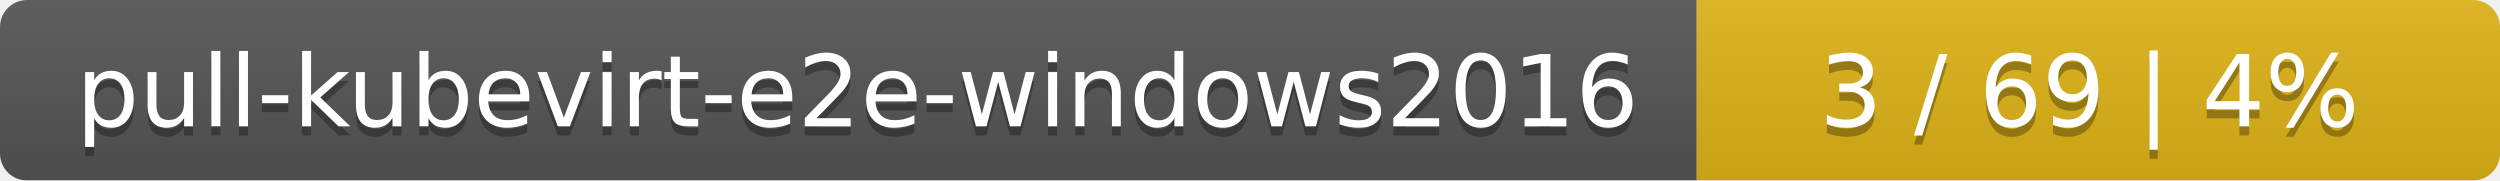
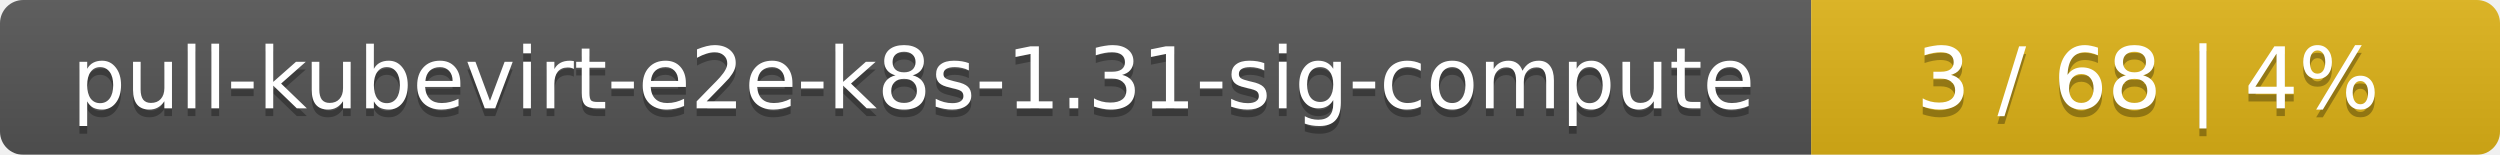
- <svg xmlns="http://www.w3.org/2000/svg" width="277" height="20">
+ <svg xmlns="http://www.w3.org/2000/svg" width="323" height="20">
  <linearGradient id="smooth" x2="0" y2="100%">
    <stop offset="0" stop-color="#bbb" stop-opacity=".1" />
    <stop offset="1" stop-opacity=".1" />
  </linearGradient>
  <mask id="round">
-     <rect width="277" height="20" rx="3" fill="#fff" />
+     <rect width="323" height="20" rx="3" fill="#fff" />
  </mask>
  <g mask="url(#round)">
-     <rect width="188" height="20" fill="#555" />
-     <rect x="188" width="89" height="20" fill="#dfb317" />
-     <rect width="277" height="20" fill="url(#smooth)" />
+     <rect width="234" height="20" fill="#555" />
+     <rect x="234" width="89" height="20" fill="#dfb317" />
+     <rect width="323" height="20" fill="url(#smooth)" />
  </g>
  <g fill="#fff" text-anchor="middle" font-family="DejaVu Sans,Verdana,Geneva,sans-serif" font-size="11">
-     <text x="95" y="15" fill="#010101" fill-opacity=".3">pull-kubevirt-e2e-windows2016</text>
-     <text x="95" y="14">pull-kubevirt-e2e-windows2016</text>
-     <text x="231.5" y="15" fill="#010101" fill-opacity=".3">3 / 69    |    4%</text>
-     <text x="231.5" y="14">3 / 69    |    4%</text>
+     <text x="118" y="15" fill="#010101" fill-opacity=".3">pull-kubevirt-e2e-k8s-1.31-sig-compute</text>
+     <text x="118" y="14">pull-kubevirt-e2e-k8s-1.31-sig-compute</text>
+     <text x="277.5" y="15" fill="#010101" fill-opacity=".3">3 / 68    |    4%</text>
+     <text x="277.5" y="14">3 / 68    |    4%</text>
  </g>
</svg>
